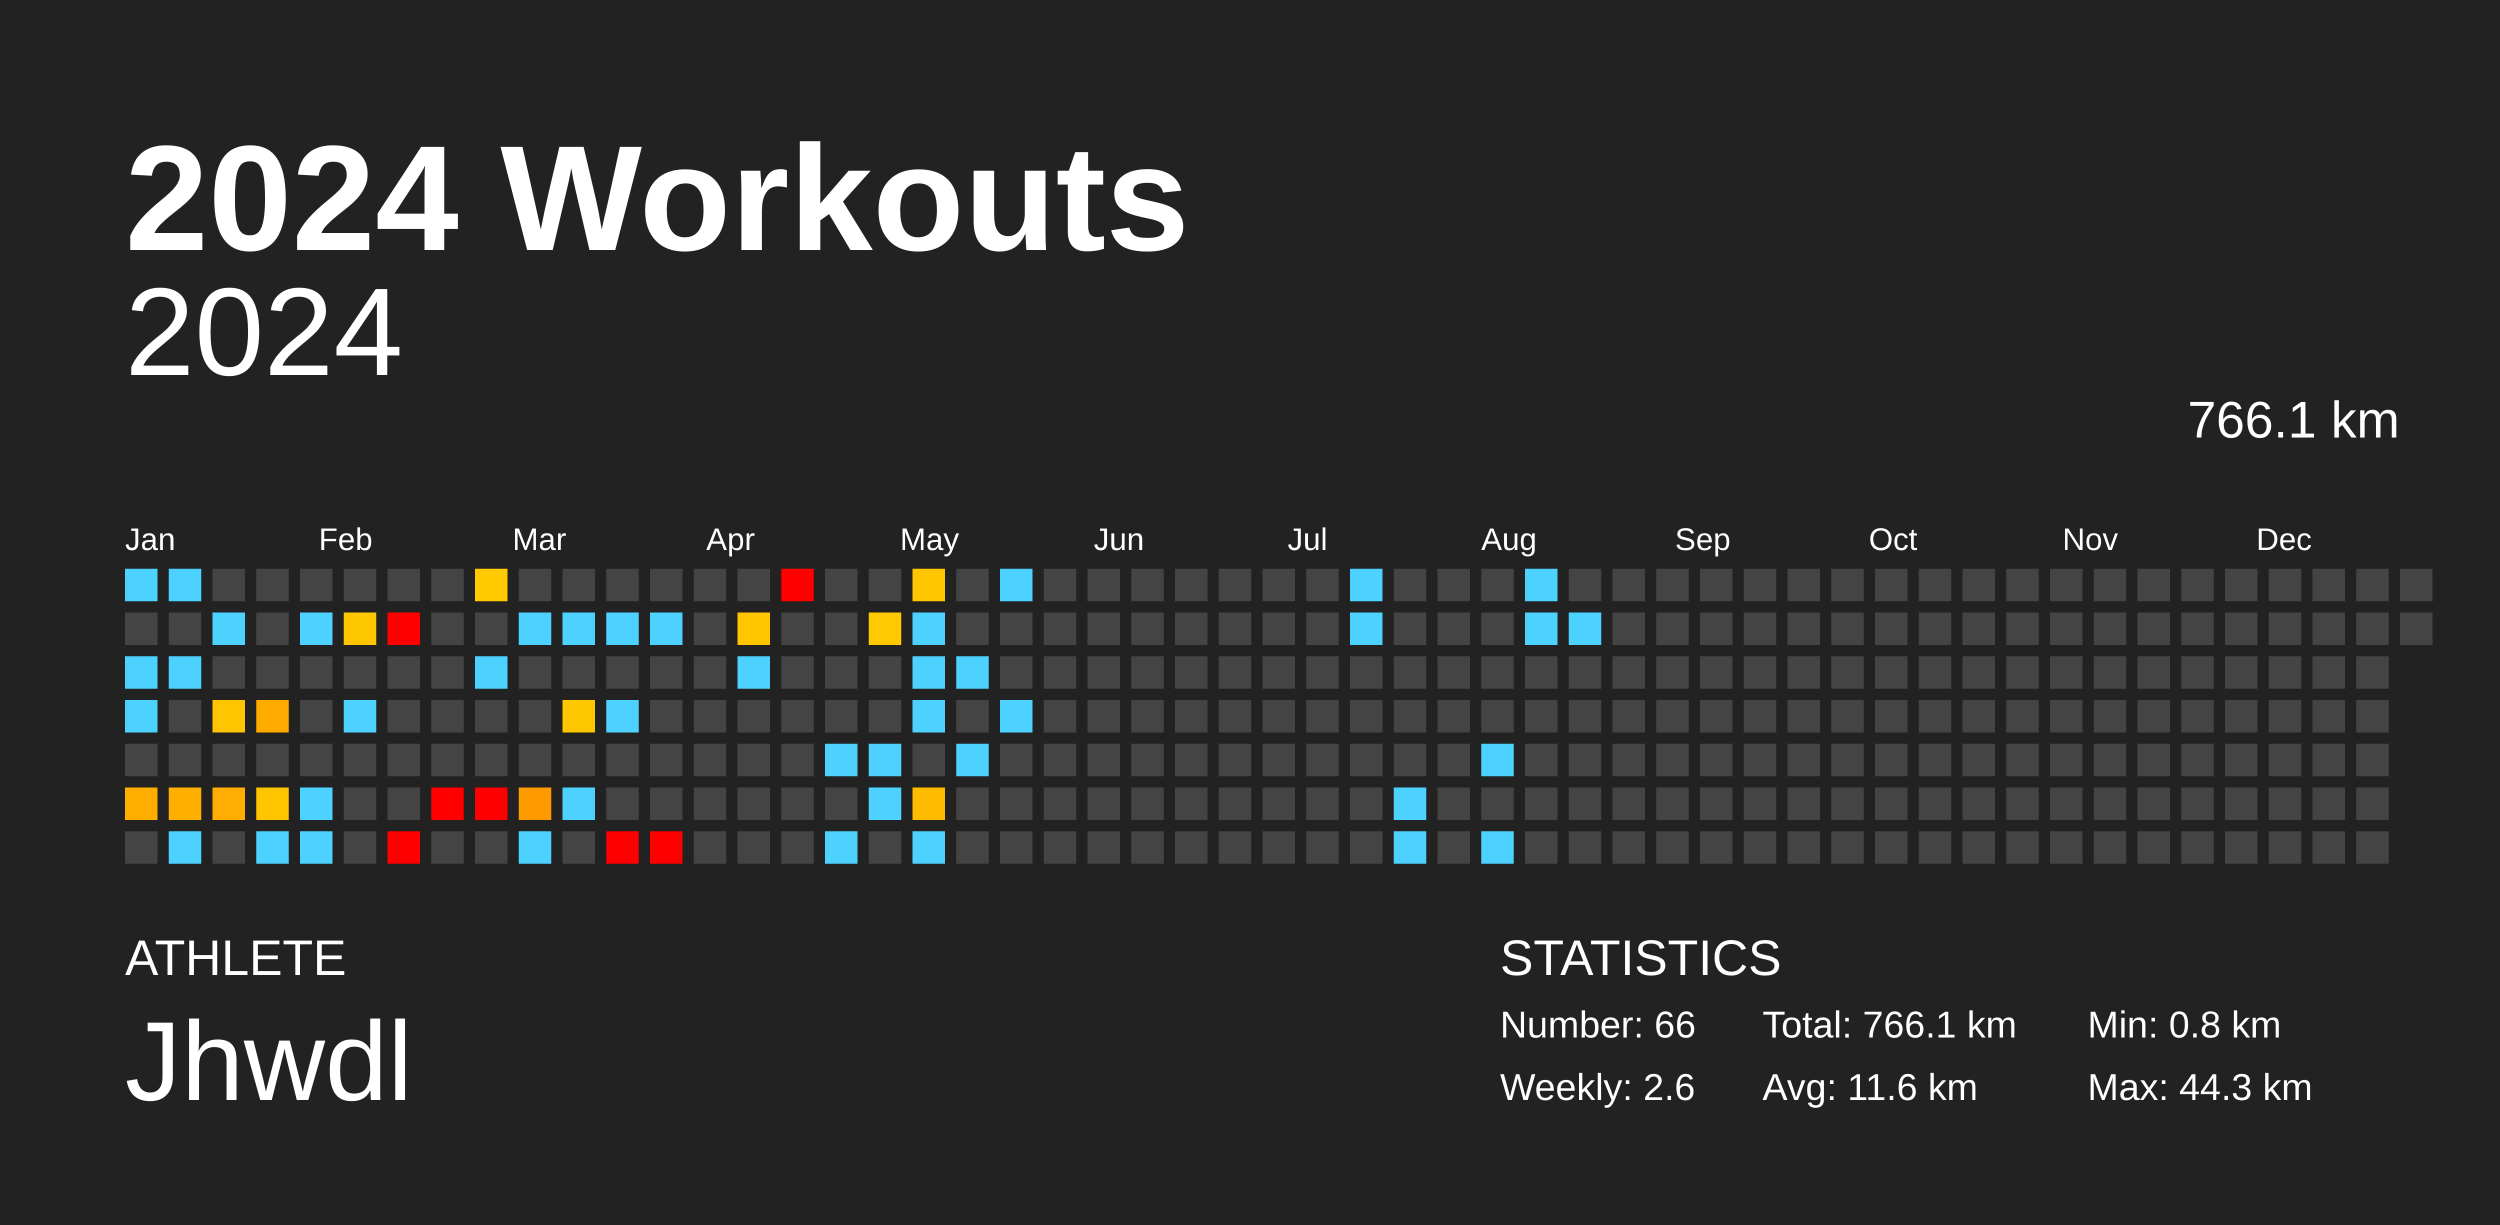
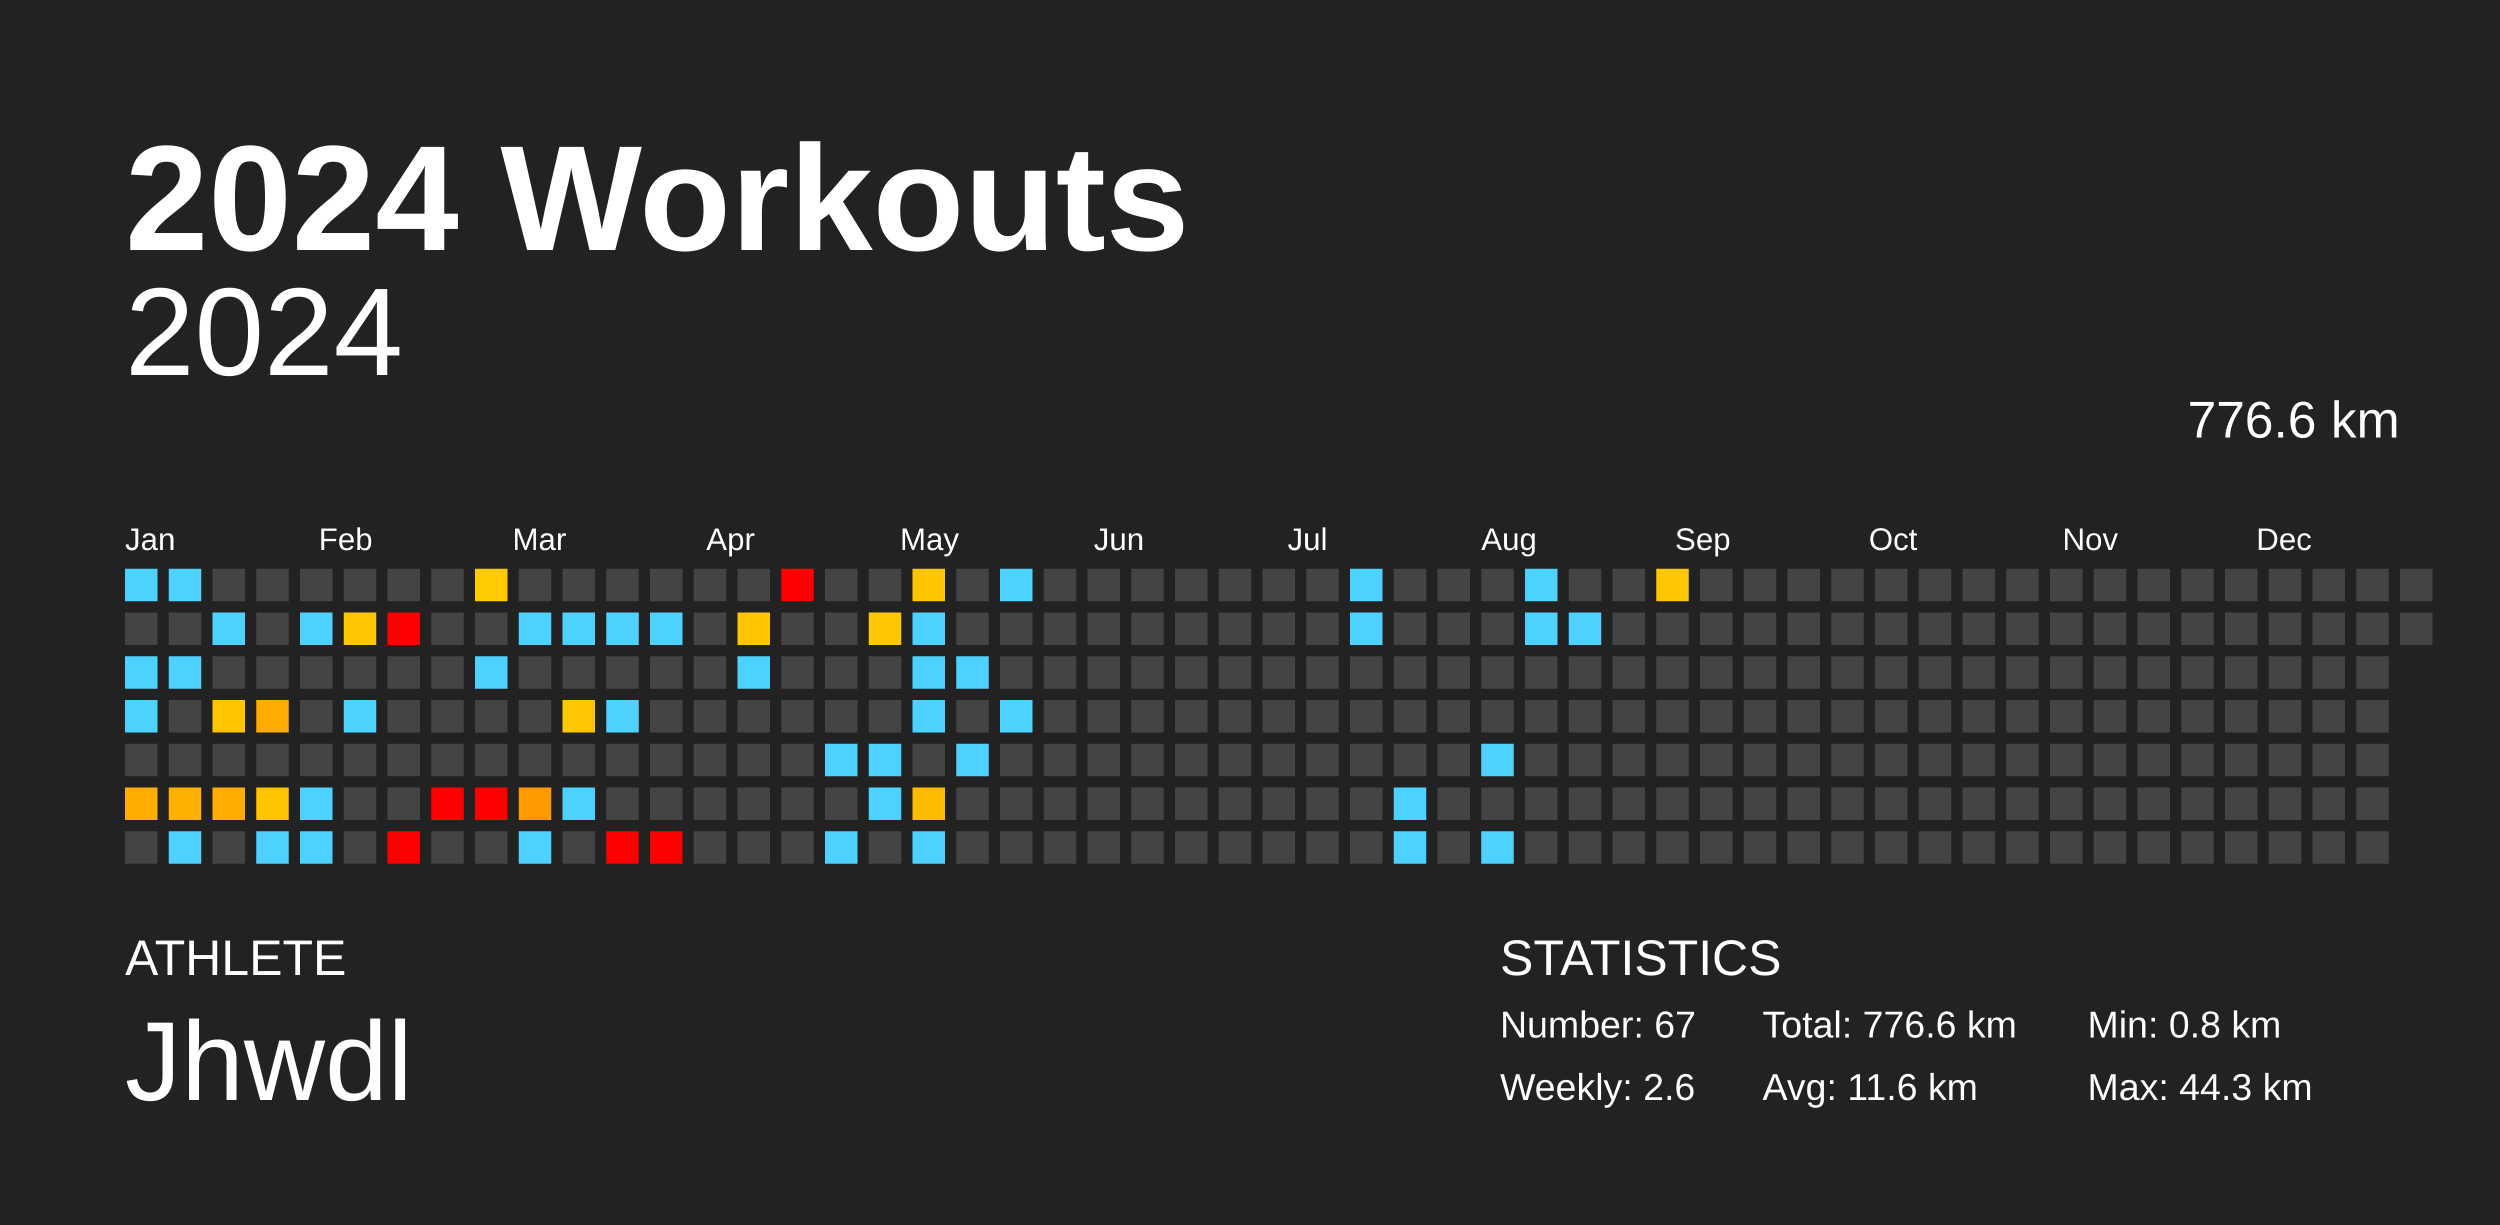
<svg xmlns="http://www.w3.org/2000/svg" baseProfile="full" height="98mm" version="1.1" viewBox="0,0,200,98" width="200mm">
  <defs />
  <rect fill="#222222" height="98" width="200" x="0" y="0" />
  <text fill="#FFFFFF" style="font-size:12px; font-family:Arial; font-weight:bold;" x="10" y="20">2024 Workouts</text>
  <text fill="#FFFFFF" style="font-size:4px; font-family:Arial" x="10" y="78">ATHLETE</text>
  <text fill="#FFFFFF" style="font-size:9px; font-family:Arial" x="10" y="88">Jhwdl</text>
  <text fill="#FFFFFF" style="font-size:4px; font-family:Arial" x="120" y="78">STATISTICS</text>
-   <text fill="#FFFFFF" style="font-size:3px; font-family:Arial" x="120" y="83">Number: 66</text>
+   <text fill="#FFFFFF" style="font-size:3px; font-family:Arial" x="120" y="83">Number: 67</text>
  <text fill="#FFFFFF" style="font-size:3px; font-family:Arial" x="120" y="88">Weekly: 2.6</text>
-   <text fill="#FFFFFF" style="font-size:3px; font-family:Arial" x="141" y="83">Total: 766.1 km</text>
+   <text fill="#FFFFFF" style="font-size:3px; font-family:Arial" x="141" y="83">Total: 776.6 km</text>
  <text fill="#FFFFFF" style="font-size:3px; font-family:Arial" x="141" y="88">Avg: 11.6 km</text>
  <text fill="#FFFFFF" style="font-size:3px; font-family:Arial" x="167" y="83">Min: 0.8 km</text>
  <text fill="#FFFFFF" style="font-size:3px; font-family:Arial" x="167" y="88">Max: 44.3 km</text>
  <text alignment-baseline="hanging" fill="#FFFFFF" style="font-size:10.0px; font-family:Arial;" x="10" y="30">2024</text>
-   <text alignment-baseline="hanging" fill="#FFFFFF" style="font-size:4.125px; font-family:Arial;" x="175" y="35">766.1 km</text>
+   <text alignment-baseline="hanging" fill="#FFFFFF" style="font-size:4.125px; font-family:Arial;" x="175" y="35">776.6 km</text>
  <text fill="#FFFFFF" style="font-size:2.5px; font-family:Arial" x="10.0" y="44">Jan</text>
  <text fill="#FFFFFF" style="font-size:2.5px; font-family:Arial" x="25.5" y="44">Feb</text>
  <text fill="#FFFFFF" style="font-size:2.5px; font-family:Arial" x="41.0" y="44">Mar</text>
  <text fill="#FFFFFF" style="font-size:2.5px; font-family:Arial" x="56.5" y="44">Apr</text>
  <text fill="#FFFFFF" style="font-size:2.5px; font-family:Arial" x="72.0" y="44">May</text>
  <text fill="#FFFFFF" style="font-size:2.5px; font-family:Arial" x="87.5" y="44">Jun</text>
  <text fill="#FFFFFF" style="font-size:2.5px; font-family:Arial" x="103.0" y="44">Jul</text>
  <text fill="#FFFFFF" style="font-size:2.5px; font-family:Arial" x="118.5" y="44">Aug</text>
  <text fill="#FFFFFF" style="font-size:2.5px; font-family:Arial" x="134.0" y="44">Sep</text>
  <text fill="#FFFFFF" style="font-size:2.5px; font-family:Arial" x="149.5" y="44">Oct</text>
  <text fill="#FFFFFF" style="font-size:2.5px; font-family:Arial" x="165.0" y="44">Nov</text>
  <text fill="#FFFFFF" style="font-size:2.5px; font-family:Arial" x="180.5" y="44">Dec</text>
  <rect fill="#4dd2ff" height="2.6" width="2.6" x="10.0" y="45.5" />
  <rect fill="#444444" height="2.6" width="2.6" x="10.0" y="49.0" />
  <rect fill="#4dd2ff" height="2.6" width="2.6" x="10.0" y="52.5" />
  <rect fill="#4dd2ff" height="2.6" width="2.6" x="10.0" y="56.0" />
  <rect fill="#444444" height="2.6" width="2.6" x="10.0" y="59.5" />
  <rect fill="#ffae00" height="2.6" width="2.6" x="10.0" y="63.0" />
  <rect fill="#444444" height="2.6" width="2.6" x="10.0" y="66.5" />
  <rect fill="#4dd2ff" height="2.6" width="2.6" x="13.5" y="45.5" />
  <rect fill="#444444" height="2.6" width="2.6" x="13.5" y="49.0" />
  <rect fill="#4dd2ff" height="2.6" width="2.6" x="13.5" y="52.5" />
  <rect fill="#444444" height="2.6" width="2.6" x="13.5" y="56.0" />
  <rect fill="#444444" height="2.6" width="2.6" x="13.5" y="59.5" />
  <rect fill="#ffaf00" height="2.6" width="2.6" x="13.5" y="63.0" />
  <rect fill="#4dd2ff" height="2.6" width="2.6" x="13.5" y="66.5" />
  <rect fill="#444444" height="2.6" width="2.6" x="17.0" y="45.5" />
  <rect fill="#4dd2ff" height="2.6" width="2.6" x="17.0" y="49.0" />
  <rect fill="#444444" height="2.6" width="2.6" x="17.0" y="52.5" />
  <rect fill="#ffc500" height="2.6" width="2.6" x="17.0" y="56.0" />
  <rect fill="#444444" height="2.6" width="2.6" x="17.0" y="59.5" />
  <rect fill="#ffad00" height="2.6" width="2.6" x="17.0" y="63.0" />
  <rect fill="#444444" height="2.6" width="2.6" x="17.0" y="66.5" />
  <rect fill="#444444" height="2.6" width="2.6" x="20.5" y="45.5" />
  <rect fill="#444444" height="2.6" width="2.6" x="20.5" y="49.0" />
  <rect fill="#444444" height="2.6" width="2.6" x="20.5" y="52.5" />
  <rect fill="#ffab00" height="2.6" width="2.6" x="20.5" y="56.0" />
  <rect fill="#444444" height="2.6" width="2.6" x="20.5" y="59.5" />
  <rect fill="#ffc500" height="2.6" width="2.6" x="20.5" y="63.0" />
  <rect fill="#4dd2ff" height="2.6" width="2.6" x="20.5" y="66.5" />
  <rect fill="#444444" height="2.6" width="2.6" x="24.0" y="45.5" />
  <rect fill="#4dd2ff" height="2.6" width="2.6" x="24.0" y="49.0" />
  <rect fill="#444444" height="2.6" width="2.6" x="24.0" y="52.5" />
  <rect fill="#444444" height="2.6" width="2.6" x="24.0" y="56.0" />
  <rect fill="#444444" height="2.6" width="2.6" x="24.0" y="59.5" />
  <rect fill="#4dd2ff" height="2.6" width="2.6" x="24.0" y="63.0" />
  <rect fill="#4dd2ff" height="2.6" width="2.6" x="24.0" y="66.5" />
  <rect fill="#444444" height="2.6" width="2.6" x="27.5" y="45.5" />
  <rect fill="#ffc700" height="2.6" width="2.6" x="27.5" y="49.0" />
  <rect fill="#444444" height="2.6" width="2.6" x="27.5" y="52.5" />
  <rect fill="#4dd2ff" height="2.6" width="2.6" x="27.5" y="56.0" />
  <rect fill="#444444" height="2.6" width="2.6" x="27.5" y="59.5" />
  <rect fill="#444444" height="2.6" width="2.6" x="27.5" y="63.0" />
  <rect fill="#444444" height="2.6" width="2.6" x="27.5" y="66.5" />
  <rect fill="#444444" height="2.6" width="2.6" x="31.0" y="45.5" />
  <rect fill="red" height="2.6" width="2.6" x="31.0" y="49.0" />
  <rect fill="#444444" height="2.6" width="2.6" x="31.0" y="52.5" />
  <rect fill="#444444" height="2.6" width="2.6" x="31.0" y="56.0" />
  <rect fill="#444444" height="2.6" width="2.6" x="31.0" y="59.5" />
  <rect fill="#444444" height="2.6" width="2.6" x="31.0" y="63.0" />
  <rect fill="red" height="2.6" width="2.6" x="31.0" y="66.5" />
  <rect fill="#444444" height="2.6" width="2.6" x="34.5" y="45.5" />
  <rect fill="#444444" height="2.6" width="2.6" x="34.5" y="49.0" />
  <rect fill="#444444" height="2.6" width="2.6" x="34.5" y="52.5" />
  <rect fill="#444444" height="2.6" width="2.6" x="34.5" y="56.0" />
  <rect fill="#444444" height="2.6" width="2.6" x="34.5" y="59.5" />
  <rect fill="red" height="2.6" width="2.6" x="34.5" y="63.0" />
  <rect fill="#444444" height="2.6" width="2.6" x="34.5" y="66.5" />
  <rect fill="#ffca00" height="2.6" width="2.6" x="38.0" y="45.5" />
  <rect fill="#444444" height="2.6" width="2.6" x="38.0" y="49.0" />
  <rect fill="#4dd2ff" height="2.6" width="2.6" x="38.0" y="52.5" />
  <rect fill="#444444" height="2.6" width="2.6" x="38.0" y="56.0" />
  <rect fill="#444444" height="2.6" width="2.6" x="38.0" y="59.5" />
  <rect fill="red" height="2.6" width="2.6" x="38.0" y="63.0" />
  <rect fill="#444444" height="2.6" width="2.6" x="38.0" y="66.5" />
  <rect fill="#444444" height="2.6" width="2.6" x="41.5" y="45.5" />
  <rect fill="#4dd2ff" height="2.6" width="2.6" x="41.5" y="49.0" />
  <rect fill="#444444" height="2.6" width="2.6" x="41.5" y="52.5" />
  <rect fill="#444444" height="2.6" width="2.6" x="41.5" y="56.0" />
  <rect fill="#444444" height="2.6" width="2.6" x="41.5" y="59.5" />
  <rect fill="#ff9b00" height="2.6" width="2.6" x="41.5" y="63.0" />
  <rect fill="#4dd2ff" height="2.6" width="2.6" x="41.5" y="66.5" />
  <rect fill="#444444" height="2.6" width="2.6" x="45.0" y="45.5" />
  <rect fill="#4dd2ff" height="2.6" width="2.6" x="45.0" y="49.0" />
  <rect fill="#444444" height="2.6" width="2.6" x="45.0" y="52.5" />
  <rect fill="#ffc700" height="2.6" width="2.6" x="45.0" y="56.0" />
  <rect fill="#444444" height="2.6" width="2.6" x="45.0" y="59.5" />
  <rect fill="#4dd2ff" height="2.6" width="2.6" x="45.0" y="63.0" />
  <rect fill="#444444" height="2.6" width="2.6" x="45.0" y="66.5" />
  <rect fill="#444444" height="2.6" width="2.6" x="48.5" y="45.5" />
  <rect fill="#4dd2ff" height="2.6" width="2.6" x="48.5" y="49.0" />
  <rect fill="#444444" height="2.6" width="2.6" x="48.5" y="52.5" />
  <rect fill="#4dd2ff" height="2.6" width="2.6" x="48.5" y="56.0" />
  <rect fill="#444444" height="2.6" width="2.6" x="48.5" y="59.5" />
  <rect fill="#444444" height="2.6" width="2.6" x="48.5" y="63.0" />
  <rect fill="red" height="2.6" width="2.6" x="48.5" y="66.5" />
  <rect fill="#444444" height="2.6" width="2.6" x="52.0" y="45.5" />
  <rect fill="#4dd2ff" height="2.6" width="2.6" x="52.0" y="49.0" />
  <rect fill="#444444" height="2.6" width="2.6" x="52.0" y="52.5" />
  <rect fill="#444444" height="2.6" width="2.6" x="52.0" y="56.0" />
  <rect fill="#444444" height="2.6" width="2.6" x="52.0" y="59.5" />
  <rect fill="#444444" height="2.6" width="2.6" x="52.0" y="63.0" />
  <rect fill="red" height="2.6" width="2.6" x="52.0" y="66.5" />
  <rect fill="#444444" height="2.6" width="2.6" x="55.5" y="45.5" />
  <rect fill="#444444" height="2.6" width="2.6" x="55.5" y="49.0" />
  <rect fill="#444444" height="2.6" width="2.6" x="55.5" y="52.5" />
  <rect fill="#444444" height="2.6" width="2.6" x="55.5" y="56.0" />
  <rect fill="#444444" height="2.6" width="2.6" x="55.5" y="59.5" />
  <rect fill="#444444" height="2.6" width="2.6" x="55.5" y="63.0" />
  <rect fill="#444444" height="2.6" width="2.6" x="55.5" y="66.5" />
  <rect fill="#444444" height="2.6" width="2.6" x="59.0" y="45.5" />
  <rect fill="#ffc600" height="2.6" width="2.6" x="59.0" y="49.0" />
  <rect fill="#4dd2ff" height="2.6" width="2.6" x="59.0" y="52.5" />
  <rect fill="#444444" height="2.6" width="2.6" x="59.0" y="56.0" />
  <rect fill="#444444" height="2.6" width="2.6" x="59.0" y="59.5" />
  <rect fill="#444444" height="2.6" width="2.6" x="59.0" y="63.0" />
  <rect fill="#444444" height="2.6" width="2.6" x="59.0" y="66.5" />
  <rect fill="red" height="2.6" width="2.6" x="62.5" y="45.5" />
  <rect fill="#444444" height="2.6" width="2.6" x="62.5" y="49.0" />
  <rect fill="#444444" height="2.6" width="2.6" x="62.5" y="52.5" />
  <rect fill="#444444" height="2.6" width="2.6" x="62.5" y="56.0" />
  <rect fill="#444444" height="2.6" width="2.6" x="62.5" y="59.5" />
  <rect fill="#444444" height="2.6" width="2.6" x="62.5" y="63.0" />
  <rect fill="#444444" height="2.6" width="2.6" x="62.5" y="66.5" />
  <rect fill="#444444" height="2.6" width="2.6" x="66.0" y="45.5" />
  <rect fill="#444444" height="2.6" width="2.6" x="66.0" y="49.0" />
  <rect fill="#444444" height="2.6" width="2.6" x="66.0" y="52.5" />
  <rect fill="#444444" height="2.6" width="2.6" x="66.0" y="56.0" />
  <rect fill="#4dd2ff" height="2.6" width="2.6" x="66.0" y="59.5" />
  <rect fill="#444444" height="2.6" width="2.6" x="66.0" y="63.0" />
  <rect fill="#4dd2ff" height="2.6" width="2.6" x="66.0" y="66.5" />
  <rect fill="#444444" height="2.6" width="2.6" x="69.5" y="45.5" />
  <rect fill="#ffc800" height="2.6" width="2.6" x="69.5" y="49.0" />
  <rect fill="#444444" height="2.6" width="2.6" x="69.5" y="52.5" />
  <rect fill="#444444" height="2.6" width="2.6" x="69.5" y="56.0" />
  <rect fill="#4dd2ff" height="2.6" width="2.6" x="69.5" y="59.5" />
  <rect fill="#4dd2ff" height="2.6" width="2.6" x="69.5" y="63.0" />
  <rect fill="#444444" height="2.6" width="2.6" x="69.5" y="66.5" />
  <rect fill="#ffc600" height="2.6" width="2.6" x="73.0" y="45.5" />
  <rect fill="#4dd2ff" height="2.6" width="2.6" x="73.0" y="49.0" />
  <rect fill="#4dd2ff" height="2.6" width="2.6" x="73.0" y="52.5" />
  <rect fill="#4dd2ff" height="2.6" width="2.6" x="73.0" y="56.0" />
  <rect fill="#444444" height="2.6" width="2.6" x="73.0" y="59.5" />
  <rect fill="#ffbb00" height="2.6" width="2.6" x="73.0" y="63.0" />
  <rect fill="#4dd2ff" height="2.6" width="2.6" x="73.0" y="66.5" />
  <rect fill="#444444" height="2.6" width="2.6" x="76.5" y="45.5" />
  <rect fill="#444444" height="2.6" width="2.6" x="76.5" y="49.0" />
  <rect fill="#4dd2ff" height="2.6" width="2.6" x="76.5" y="52.5" />
  <rect fill="#444444" height="2.6" width="2.6" x="76.5" y="56.0" />
  <rect fill="#4dd2ff" height="2.6" width="2.6" x="76.5" y="59.5" />
  <rect fill="#444444" height="2.6" width="2.6" x="76.5" y="63.0" />
  <rect fill="#444444" height="2.6" width="2.6" x="76.5" y="66.5" />
  <rect fill="#4dd2ff" height="2.6" width="2.6" x="80.0" y="45.5" />
  <rect fill="#444444" height="2.6" width="2.6" x="80.0" y="49.0" />
  <rect fill="#444444" height="2.6" width="2.6" x="80.0" y="52.5" />
  <rect fill="#4dd2ff" height="2.6" width="2.6" x="80.0" y="56.0" />
  <rect fill="#444444" height="2.6" width="2.6" x="80.0" y="59.5" />
  <rect fill="#444444" height="2.6" width="2.6" x="80.0" y="63.0" />
  <rect fill="#444444" height="2.6" width="2.6" x="80.0" y="66.5" />
  <rect fill="#444444" height="2.6" width="2.6" x="83.5" y="45.5" />
  <rect fill="#444444" height="2.6" width="2.6" x="83.5" y="49.0" />
  <rect fill="#444444" height="2.6" width="2.6" x="83.5" y="52.5" />
  <rect fill="#444444" height="2.6" width="2.6" x="83.5" y="56.0" />
  <rect fill="#444444" height="2.6" width="2.6" x="83.5" y="59.5" />
  <rect fill="#444444" height="2.6" width="2.6" x="83.5" y="63.0" />
  <rect fill="#444444" height="2.6" width="2.6" x="83.5" y="66.5" />
  <rect fill="#444444" height="2.6" width="2.6" x="87.0" y="45.5" />
  <rect fill="#444444" height="2.6" width="2.6" x="87.0" y="49.0" />
  <rect fill="#444444" height="2.6" width="2.6" x="87.0" y="52.5" />
  <rect fill="#444444" height="2.6" width="2.6" x="87.0" y="56.0" />
  <rect fill="#444444" height="2.6" width="2.6" x="87.0" y="59.5" />
  <rect fill="#444444" height="2.6" width="2.6" x="87.0" y="63.0" />
  <rect fill="#444444" height="2.6" width="2.6" x="87.0" y="66.5" />
  <rect fill="#444444" height="2.6" width="2.6" x="90.5" y="45.5" />
  <rect fill="#444444" height="2.6" width="2.6" x="90.5" y="49.0" />
  <rect fill="#444444" height="2.6" width="2.6" x="90.5" y="52.5" />
  <rect fill="#444444" height="2.6" width="2.6" x="90.5" y="56.0" />
  <rect fill="#444444" height="2.6" width="2.6" x="90.5" y="59.5" />
  <rect fill="#444444" height="2.6" width="2.6" x="90.5" y="63.0" />
  <rect fill="#444444" height="2.6" width="2.6" x="90.5" y="66.5" />
  <rect fill="#444444" height="2.6" width="2.6" x="94.0" y="45.5" />
  <rect fill="#444444" height="2.6" width="2.6" x="94.0" y="49.0" />
  <rect fill="#444444" height="2.6" width="2.6" x="94.0" y="52.5" />
  <rect fill="#444444" height="2.6" width="2.6" x="94.0" y="56.0" />
  <rect fill="#444444" height="2.6" width="2.6" x="94.0" y="59.5" />
  <rect fill="#444444" height="2.6" width="2.6" x="94.0" y="63.0" />
  <rect fill="#444444" height="2.6" width="2.6" x="94.0" y="66.5" />
  <rect fill="#444444" height="2.6" width="2.6" x="97.5" y="45.5" />
  <rect fill="#444444" height="2.6" width="2.6" x="97.5" y="49.0" />
  <rect fill="#444444" height="2.6" width="2.6" x="97.5" y="52.5" />
  <rect fill="#444444" height="2.6" width="2.6" x="97.5" y="56.0" />
  <rect fill="#444444" height="2.6" width="2.6" x="97.5" y="59.5" />
  <rect fill="#444444" height="2.6" width="2.6" x="97.5" y="63.0" />
  <rect fill="#444444" height="2.6" width="2.6" x="97.5" y="66.5" />
  <rect fill="#444444" height="2.6" width="2.6" x="101.0" y="45.5" />
  <rect fill="#444444" height="2.6" width="2.6" x="101.0" y="49.0" />
  <rect fill="#444444" height="2.6" width="2.6" x="101.0" y="52.5" />
  <rect fill="#444444" height="2.6" width="2.6" x="101.0" y="56.0" />
  <rect fill="#444444" height="2.6" width="2.6" x="101.0" y="59.5" />
  <rect fill="#444444" height="2.6" width="2.6" x="101.0" y="63.0" />
  <rect fill="#444444" height="2.6" width="2.6" x="101.0" y="66.5" />
  <rect fill="#444444" height="2.6" width="2.6" x="104.5" y="45.5" />
  <rect fill="#444444" height="2.6" width="2.6" x="104.5" y="49.0" />
  <rect fill="#444444" height="2.6" width="2.6" x="104.5" y="52.5" />
  <rect fill="#444444" height="2.6" width="2.6" x="104.5" y="56.0" />
  <rect fill="#444444" height="2.6" width="2.6" x="104.5" y="59.5" />
  <rect fill="#444444" height="2.6" width="2.6" x="104.5" y="63.0" />
  <rect fill="#444444" height="2.6" width="2.6" x="104.5" y="66.5" />
  <rect fill="#4dd2ff" height="2.6" width="2.6" x="108.0" y="45.5" />
  <rect fill="#4dd2ff" height="2.6" width="2.6" x="108.0" y="49.0" />
  <rect fill="#444444" height="2.6" width="2.6" x="108.0" y="52.5" />
  <rect fill="#444444" height="2.6" width="2.6" x="108.0" y="56.0" />
  <rect fill="#444444" height="2.6" width="2.6" x="108.0" y="59.5" />
  <rect fill="#444444" height="2.6" width="2.6" x="108.0" y="63.0" />
  <rect fill="#444444" height="2.6" width="2.6" x="108.0" y="66.5" />
  <rect fill="#444444" height="2.6" width="2.6" x="111.5" y="45.5" />
  <rect fill="#444444" height="2.6" width="2.6" x="111.5" y="49.0" />
  <rect fill="#444444" height="2.6" width="2.6" x="111.5" y="52.5" />
  <rect fill="#444444" height="2.6" width="2.6" x="111.5" y="56.0" />
  <rect fill="#444444" height="2.6" width="2.6" x="111.5" y="59.5" />
  <rect fill="#4dd2ff" height="2.6" width="2.6" x="111.5" y="63.0" />
  <rect fill="#4dd2ff" height="2.6" width="2.6" x="111.5" y="66.5" />
  <rect fill="#444444" height="2.6" width="2.6" x="115.0" y="45.5" />
  <rect fill="#444444" height="2.6" width="2.6" x="115.0" y="49.0" />
  <rect fill="#444444" height="2.6" width="2.6" x="115.0" y="52.5" />
  <rect fill="#444444" height="2.6" width="2.6" x="115.0" y="56.0" />
  <rect fill="#444444" height="2.6" width="2.6" x="115.0" y="59.5" />
  <rect fill="#444444" height="2.6" width="2.6" x="115.0" y="63.0" />
  <rect fill="#444444" height="2.6" width="2.6" x="115.0" y="66.5" />
  <rect fill="#444444" height="2.6" width="2.6" x="118.5" y="45.5" />
  <rect fill="#444444" height="2.6" width="2.6" x="118.5" y="49.0" />
  <rect fill="#444444" height="2.6" width="2.6" x="118.5" y="52.5" />
  <rect fill="#444444" height="2.6" width="2.6" x="118.5" y="56.0" />
  <rect fill="#4dd2ff" height="2.6" width="2.6" x="118.5" y="59.5" />
  <rect fill="#444444" height="2.6" width="2.6" x="118.5" y="63.0" />
  <rect fill="#4dd2ff" height="2.6" width="2.6" x="118.5" y="66.5" />
  <rect fill="#4dd2ff" height="2.6" width="2.6" x="122.0" y="45.5" />
  <rect fill="#4dd2ff" height="2.6" width="2.6" x="122.0" y="49.0" />
  <rect fill="#444444" height="2.6" width="2.6" x="122.0" y="52.5" />
  <rect fill="#444444" height="2.6" width="2.6" x="122.0" y="56.0" />
  <rect fill="#444444" height="2.6" width="2.6" x="122.0" y="59.5" />
  <rect fill="#444444" height="2.6" width="2.6" x="122.0" y="63.0" />
  <rect fill="#444444" height="2.6" width="2.6" x="122.0" y="66.5" />
  <rect fill="#444444" height="2.6" width="2.6" x="125.5" y="45.5" />
  <rect fill="#4dd2ff" height="2.6" width="2.6" x="125.5" y="49.0" />
  <rect fill="#444444" height="2.6" width="2.6" x="125.5" y="52.5" />
  <rect fill="#444444" height="2.6" width="2.6" x="125.5" y="56.0" />
  <rect fill="#444444" height="2.6" width="2.6" x="125.5" y="59.5" />
  <rect fill="#444444" height="2.6" width="2.6" x="125.5" y="63.0" />
  <rect fill="#444444" height="2.6" width="2.6" x="125.5" y="66.5" />
  <rect fill="#444444" height="2.6" width="2.6" x="129.0" y="45.5" />
  <rect fill="#444444" height="2.6" width="2.6" x="129.0" y="49.0" />
  <rect fill="#444444" height="2.6" width="2.6" x="129.0" y="52.5" />
  <rect fill="#444444" height="2.6" width="2.6" x="129.0" y="56.0" />
  <rect fill="#444444" height="2.6" width="2.6" x="129.0" y="59.5" />
  <rect fill="#444444" height="2.6" width="2.6" x="129.0" y="63.0" />
  <rect fill="#444444" height="2.6" width="2.6" x="129.0" y="66.5" />
-   <rect fill="#444444" height="2.6" width="2.6" x="132.5" y="45.5" />
+   <rect fill="#ffc700" height="2.6" width="2.6" x="132.5" y="45.5" />
  <rect fill="#444444" height="2.6" width="2.6" x="132.5" y="49.0" />
  <rect fill="#444444" height="2.6" width="2.6" x="132.5" y="52.5" />
  <rect fill="#444444" height="2.6" width="2.6" x="132.5" y="56.0" />
  <rect fill="#444444" height="2.6" width="2.6" x="132.5" y="59.5" />
  <rect fill="#444444" height="2.6" width="2.6" x="132.5" y="63.0" />
  <rect fill="#444444" height="2.6" width="2.6" x="132.5" y="66.5" />
  <rect fill="#444444" height="2.6" width="2.6" x="136.0" y="45.5" />
  <rect fill="#444444" height="2.6" width="2.6" x="136.0" y="49.0" />
  <rect fill="#444444" height="2.6" width="2.6" x="136.0" y="52.5" />
  <rect fill="#444444" height="2.6" width="2.6" x="136.0" y="56.0" />
  <rect fill="#444444" height="2.6" width="2.6" x="136.0" y="59.5" />
  <rect fill="#444444" height="2.6" width="2.6" x="136.0" y="63.0" />
  <rect fill="#444444" height="2.6" width="2.6" x="136.0" y="66.5" />
  <rect fill="#444444" height="2.6" width="2.6" x="139.5" y="45.5" />
  <rect fill="#444444" height="2.6" width="2.6" x="139.5" y="49.0" />
  <rect fill="#444444" height="2.6" width="2.6" x="139.5" y="52.5" />
  <rect fill="#444444" height="2.6" width="2.6" x="139.5" y="56.0" />
  <rect fill="#444444" height="2.6" width="2.6" x="139.5" y="59.5" />
  <rect fill="#444444" height="2.6" width="2.6" x="139.5" y="63.0" />
  <rect fill="#444444" height="2.6" width="2.6" x="139.5" y="66.5" />
  <rect fill="#444444" height="2.6" width="2.6" x="143.0" y="45.5" />
  <rect fill="#444444" height="2.6" width="2.6" x="143.0" y="49.0" />
  <rect fill="#444444" height="2.6" width="2.6" x="143.0" y="52.5" />
  <rect fill="#444444" height="2.6" width="2.6" x="143.0" y="56.0" />
  <rect fill="#444444" height="2.6" width="2.6" x="143.0" y="59.5" />
  <rect fill="#444444" height="2.6" width="2.6" x="143.0" y="63.0" />
  <rect fill="#444444" height="2.6" width="2.6" x="143.0" y="66.5" />
  <rect fill="#444444" height="2.6" width="2.6" x="146.5" y="45.5" />
  <rect fill="#444444" height="2.6" width="2.6" x="146.5" y="49.0" />
  <rect fill="#444444" height="2.6" width="2.6" x="146.5" y="52.5" />
  <rect fill="#444444" height="2.6" width="2.6" x="146.5" y="56.0" />
  <rect fill="#444444" height="2.6" width="2.6" x="146.5" y="59.5" />
  <rect fill="#444444" height="2.6" width="2.6" x="146.5" y="63.0" />
  <rect fill="#444444" height="2.6" width="2.6" x="146.5" y="66.5" />
  <rect fill="#444444" height="2.6" width="2.6" x="150.0" y="45.5" />
  <rect fill="#444444" height="2.6" width="2.6" x="150.0" y="49.0" />
  <rect fill="#444444" height="2.6" width="2.6" x="150.0" y="52.5" />
  <rect fill="#444444" height="2.6" width="2.6" x="150.0" y="56.0" />
  <rect fill="#444444" height="2.6" width="2.6" x="150.0" y="59.5" />
  <rect fill="#444444" height="2.6" width="2.6" x="150.0" y="63.0" />
  <rect fill="#444444" height="2.6" width="2.6" x="150.0" y="66.5" />
  <rect fill="#444444" height="2.6" width="2.6" x="153.5" y="45.5" />
  <rect fill="#444444" height="2.6" width="2.6" x="153.5" y="49.0" />
  <rect fill="#444444" height="2.6" width="2.6" x="153.5" y="52.5" />
  <rect fill="#444444" height="2.6" width="2.6" x="153.5" y="56.0" />
  <rect fill="#444444" height="2.6" width="2.6" x="153.5" y="59.5" />
  <rect fill="#444444" height="2.6" width="2.6" x="153.5" y="63.0" />
  <rect fill="#444444" height="2.6" width="2.6" x="153.5" y="66.5" />
  <rect fill="#444444" height="2.6" width="2.6" x="157.0" y="45.5" />
  <rect fill="#444444" height="2.6" width="2.6" x="157.0" y="49.0" />
  <rect fill="#444444" height="2.6" width="2.6" x="157.0" y="52.5" />
  <rect fill="#444444" height="2.6" width="2.6" x="157.0" y="56.0" />
  <rect fill="#444444" height="2.6" width="2.6" x="157.0" y="59.5" />
  <rect fill="#444444" height="2.6" width="2.6" x="157.0" y="63.0" />
  <rect fill="#444444" height="2.6" width="2.6" x="157.0" y="66.5" />
  <rect fill="#444444" height="2.6" width="2.6" x="160.5" y="45.5" />
  <rect fill="#444444" height="2.6" width="2.6" x="160.5" y="49.0" />
  <rect fill="#444444" height="2.6" width="2.6" x="160.5" y="52.5" />
  <rect fill="#444444" height="2.6" width="2.6" x="160.5" y="56.0" />
  <rect fill="#444444" height="2.6" width="2.6" x="160.5" y="59.5" />
  <rect fill="#444444" height="2.6" width="2.6" x="160.5" y="63.0" />
  <rect fill="#444444" height="2.6" width="2.6" x="160.5" y="66.5" />
  <rect fill="#444444" height="2.6" width="2.6" x="164.0" y="45.5" />
  <rect fill="#444444" height="2.6" width="2.6" x="164.0" y="49.0" />
  <rect fill="#444444" height="2.6" width="2.6" x="164.0" y="52.5" />
  <rect fill="#444444" height="2.6" width="2.6" x="164.0" y="56.0" />
  <rect fill="#444444" height="2.6" width="2.6" x="164.0" y="59.5" />
  <rect fill="#444444" height="2.6" width="2.6" x="164.0" y="63.0" />
  <rect fill="#444444" height="2.6" width="2.6" x="164.0" y="66.5" />
  <rect fill="#444444" height="2.6" width="2.6" x="167.5" y="45.5" />
  <rect fill="#444444" height="2.6" width="2.6" x="167.5" y="49.0" />
  <rect fill="#444444" height="2.6" width="2.6" x="167.5" y="52.5" />
  <rect fill="#444444" height="2.6" width="2.6" x="167.5" y="56.0" />
  <rect fill="#444444" height="2.6" width="2.6" x="167.5" y="59.5" />
  <rect fill="#444444" height="2.6" width="2.6" x="167.5" y="63.0" />
  <rect fill="#444444" height="2.6" width="2.6" x="167.5" y="66.5" />
  <rect fill="#444444" height="2.6" width="2.6" x="171.0" y="45.5" />
  <rect fill="#444444" height="2.6" width="2.6" x="171.0" y="49.0" />
  <rect fill="#444444" height="2.6" width="2.6" x="171.0" y="52.5" />
  <rect fill="#444444" height="2.6" width="2.6" x="171.0" y="56.0" />
  <rect fill="#444444" height="2.6" width="2.6" x="171.0" y="59.5" />
  <rect fill="#444444" height="2.6" width="2.6" x="171.0" y="63.0" />
  <rect fill="#444444" height="2.6" width="2.6" x="171.0" y="66.5" />
  <rect fill="#444444" height="2.6" width="2.6" x="174.5" y="45.5" />
  <rect fill="#444444" height="2.6" width="2.6" x="174.5" y="49.0" />
  <rect fill="#444444" height="2.6" width="2.6" x="174.5" y="52.5" />
  <rect fill="#444444" height="2.6" width="2.6" x="174.5" y="56.0" />
  <rect fill="#444444" height="2.6" width="2.6" x="174.5" y="59.5" />
  <rect fill="#444444" height="2.6" width="2.6" x="174.5" y="63.0" />
  <rect fill="#444444" height="2.6" width="2.6" x="174.5" y="66.5" />
  <rect fill="#444444" height="2.6" width="2.6" x="178.0" y="45.5" />
  <rect fill="#444444" height="2.6" width="2.6" x="178.0" y="49.0" />
  <rect fill="#444444" height="2.6" width="2.6" x="178.0" y="52.5" />
  <rect fill="#444444" height="2.6" width="2.6" x="178.0" y="56.0" />
  <rect fill="#444444" height="2.6" width="2.6" x="178.0" y="59.5" />
  <rect fill="#444444" height="2.6" width="2.6" x="178.0" y="63.0" />
  <rect fill="#444444" height="2.6" width="2.6" x="178.0" y="66.5" />
  <rect fill="#444444" height="2.6" width="2.6" x="181.5" y="45.5" />
  <rect fill="#444444" height="2.6" width="2.6" x="181.5" y="49.0" />
  <rect fill="#444444" height="2.6" width="2.6" x="181.5" y="52.5" />
  <rect fill="#444444" height="2.6" width="2.6" x="181.5" y="56.0" />
  <rect fill="#444444" height="2.6" width="2.6" x="181.5" y="59.5" />
  <rect fill="#444444" height="2.6" width="2.6" x="181.5" y="63.0" />
  <rect fill="#444444" height="2.6" width="2.6" x="181.5" y="66.5" />
  <rect fill="#444444" height="2.6" width="2.6" x="185.0" y="45.5" />
  <rect fill="#444444" height="2.6" width="2.6" x="185.0" y="49.0" />
  <rect fill="#444444" height="2.6" width="2.6" x="185.0" y="52.5" />
  <rect fill="#444444" height="2.6" width="2.6" x="185.0" y="56.0" />
  <rect fill="#444444" height="2.6" width="2.6" x="185.0" y="59.5" />
  <rect fill="#444444" height="2.6" width="2.6" x="185.0" y="63.0" />
  <rect fill="#444444" height="2.6" width="2.6" x="185.0" y="66.5" />
  <rect fill="#444444" height="2.6" width="2.6" x="188.5" y="45.5" />
  <rect fill="#444444" height="2.6" width="2.6" x="188.5" y="49.0" />
  <rect fill="#444444" height="2.6" width="2.6" x="188.5" y="52.5" />
  <rect fill="#444444" height="2.6" width="2.6" x="188.5" y="56.0" />
  <rect fill="#444444" height="2.6" width="2.6" x="188.5" y="59.5" />
  <rect fill="#444444" height="2.6" width="2.6" x="188.5" y="63.0" />
  <rect fill="#444444" height="2.6" width="2.6" x="188.5" y="66.5" />
  <rect fill="#444444" height="2.6" width="2.6" x="192.0" y="45.5" />
  <rect fill="#444444" height="2.6" width="2.6" x="192.0" y="49.0" />
</svg>
